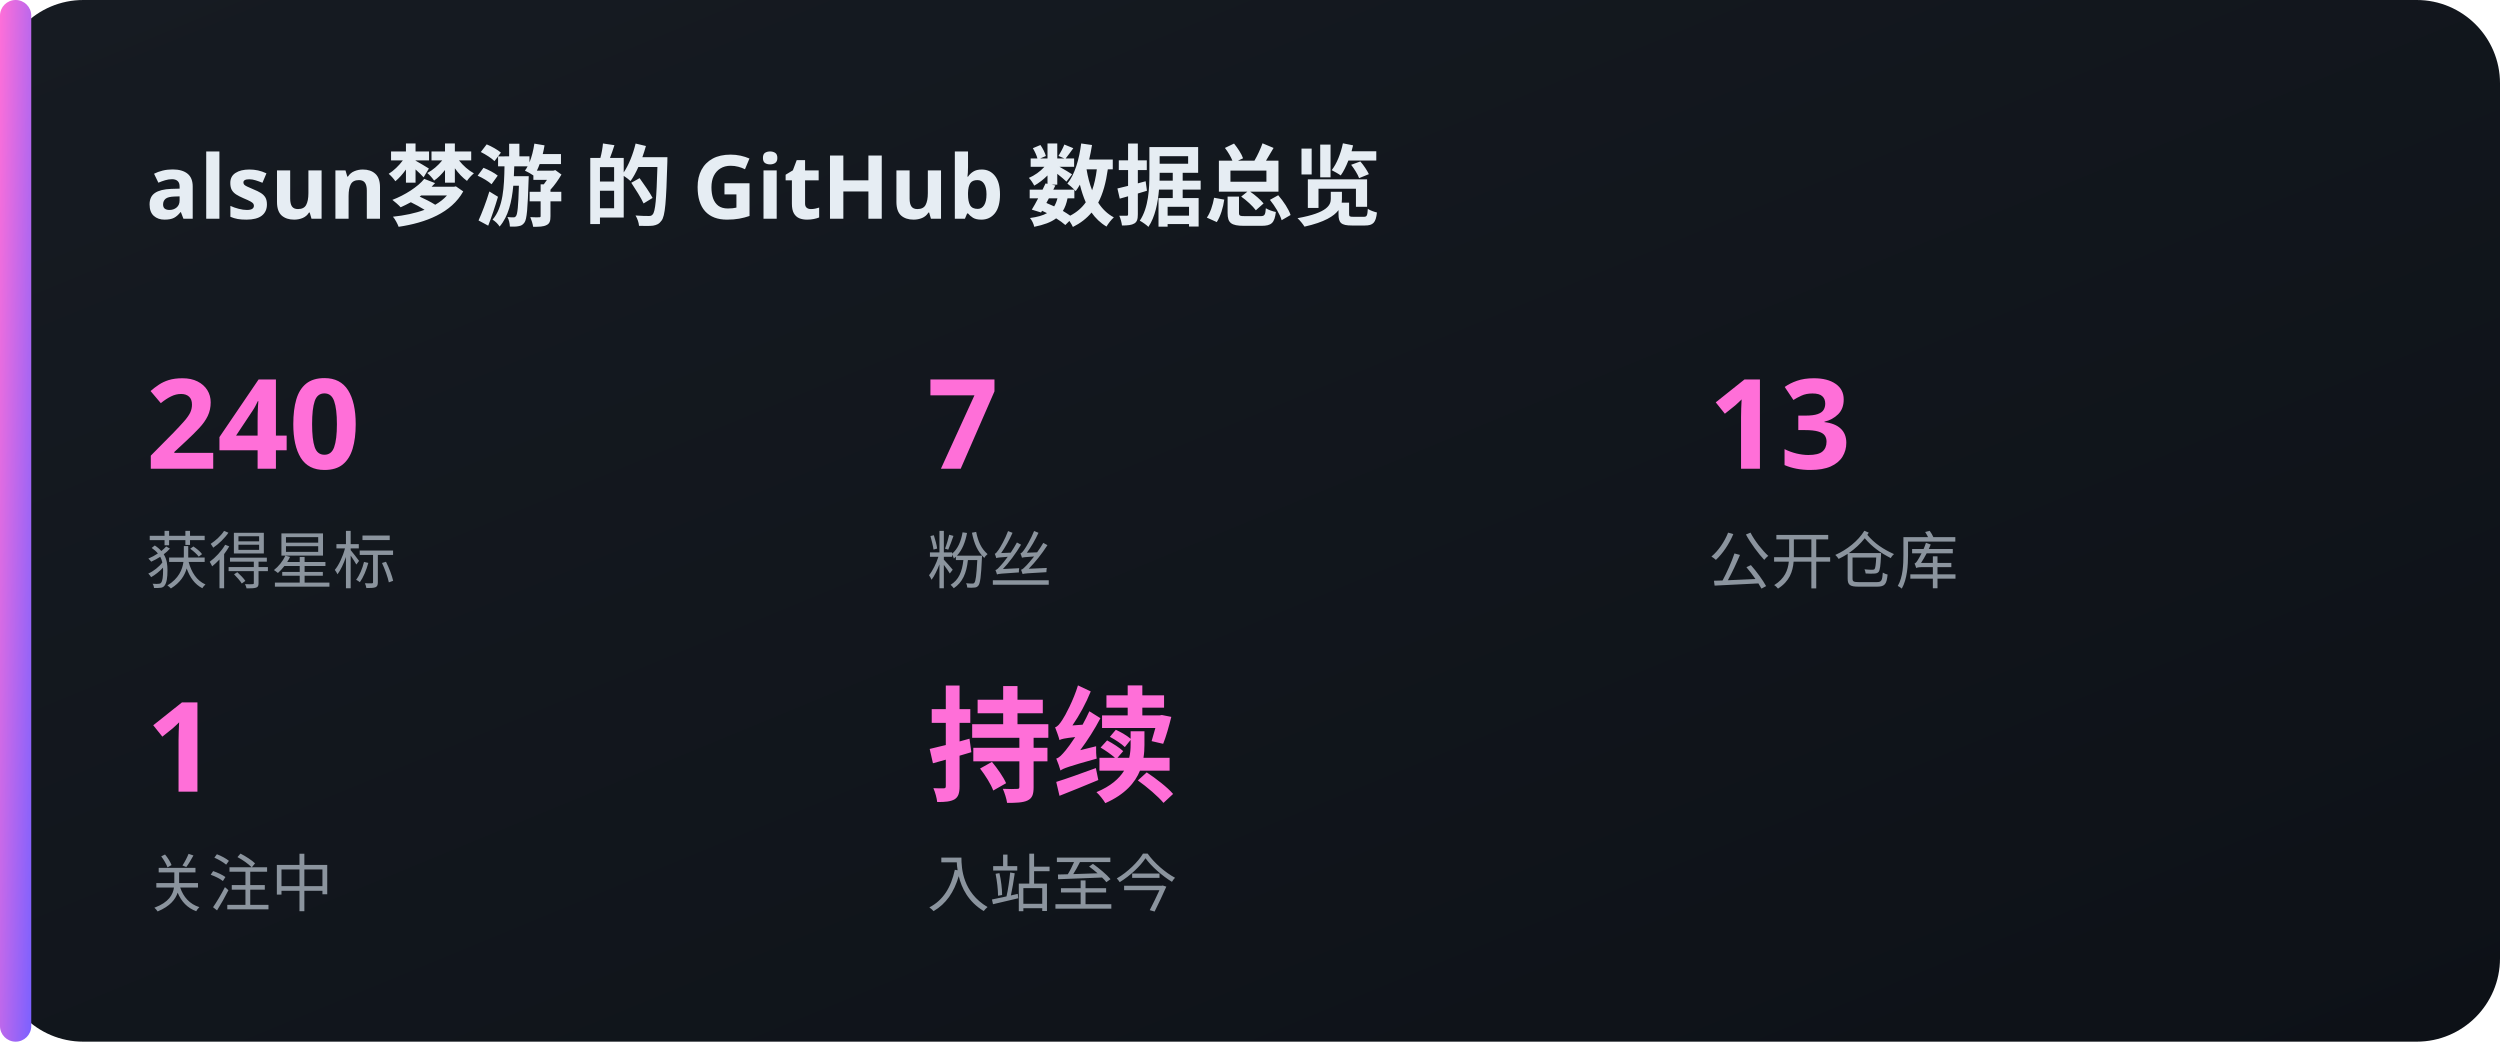
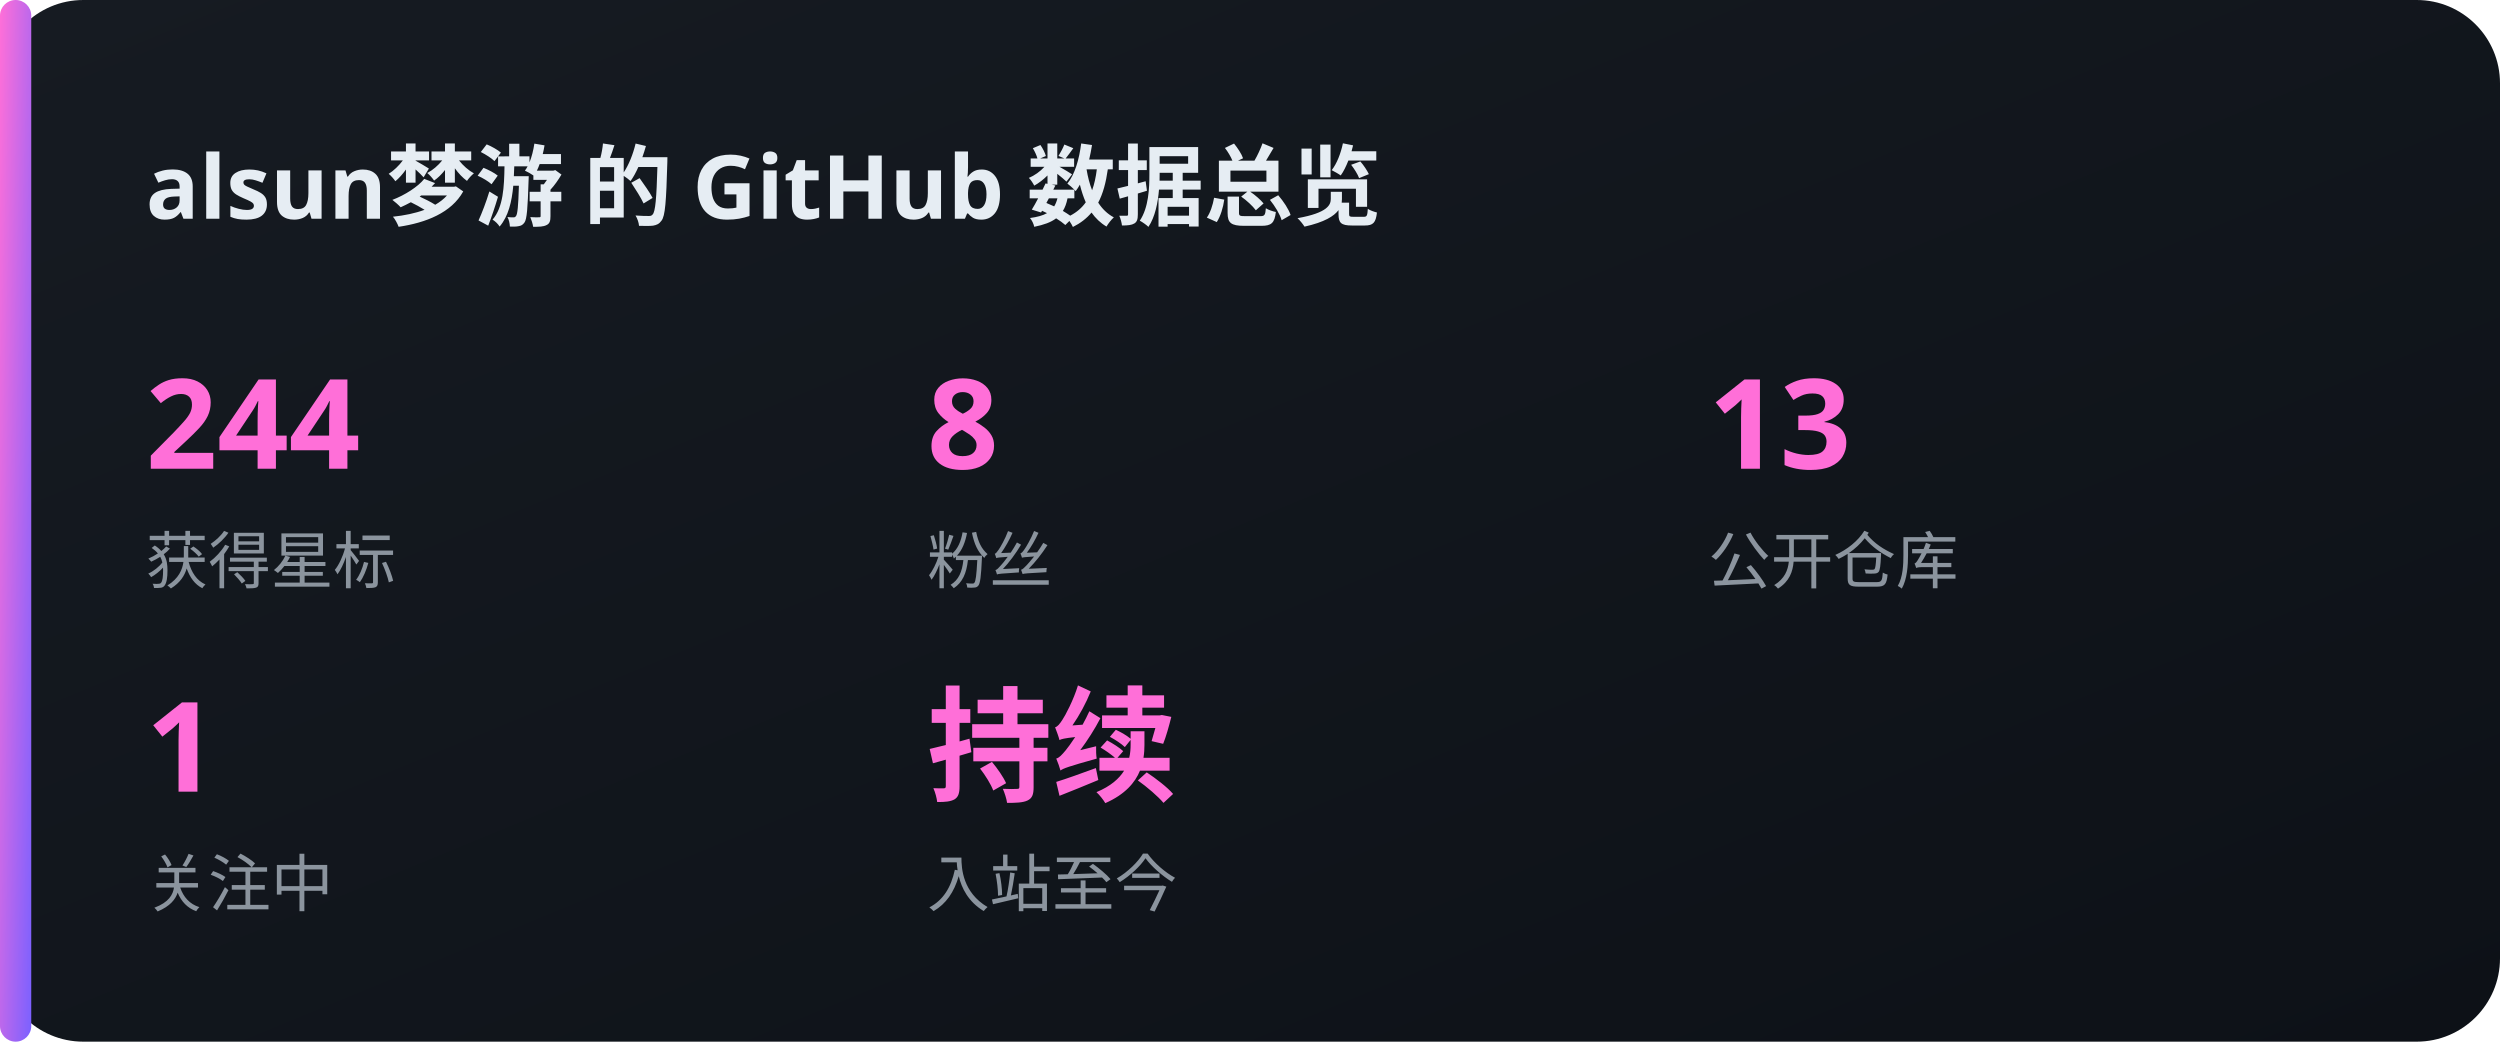
<svg xmlns="http://www.w3.org/2000/svg" width="480" height="200" viewBox="0 0 480 200">
  <defs>
    <linearGradient id="bg" x1="0" y1="0" x2="1" y2="1">
      <stop offset="0" stop-color="#161b22" />
      <stop offset="1" stop-color="#0d1117" />
    </linearGradient>
    <linearGradient id="acc" x1="0" y1="0" x2="1" y2="1">
      <stop offset="0" stop-color="#FF6FD8" />
      <stop offset="1" stop-color="#7B61FF" />
    </linearGradient>
  </defs>
  <rect x="0" y="0" width="480" height="200" rx="16" fill="url(#bg)" />
  <rect x="0" y="0" width="6" height="200" rx="3" fill="url(#acc)" />
  <text x="28" y="42" font-family="'Noto Sans SC','PingFang SC','Microsoft YaHei',sans-serif" font-size="17" fill="#e6edf3" text-anchor="start" font-weight="700">alsun梦游 的 GitHub 数据总览</text>
-   <text x="28" y="90" font-family="'Noto Sans SC','PingFang SC','Microsoft YaHei',sans-serif" font-size="24" fill="#FF6FD8" text-anchor="start" font-weight="700">240</text>
+   <text x="28" y="90" font-family="'Noto Sans SC','PingFang SC','Microsoft YaHei',sans-serif" font-size="24" fill="#FF6FD8" text-anchor="start" font-weight="700">244</text>
  <text x="28" y="112" font-family="'Noto Sans SC','PingFang SC','Microsoft YaHei',sans-serif" font-size="12" fill="#8b949e" text-anchor="start" font-weight="400">获得星标</text>
-   <text x="178" y="90" font-family="'Noto Sans SC','PingFang SC','Microsoft YaHei',sans-serif" font-size="24" fill="#FF6FD8" text-anchor="start" font-weight="700">7</text>
+   <text x="178" y="90" font-family="'Noto Sans SC','PingFang SC','Microsoft YaHei',sans-serif" font-size="24" fill="#FF6FD8" text-anchor="start" font-weight="700">8</text>
  <text x="178" y="112" font-family="'Noto Sans SC','PingFang SC','Microsoft YaHei',sans-serif" font-size="12" fill="#8b949e" text-anchor="start" font-weight="400">粉丝</text>
  <text x="328" y="90" font-family="'Noto Sans SC','PingFang SC','Microsoft YaHei',sans-serif" font-size="24" fill="#FF6FD8" text-anchor="start" font-weight="700">13</text>
  <text x="328" y="112" font-family="'Noto Sans SC','PingFang SC','Microsoft YaHei',sans-serif" font-size="12" fill="#8b949e" text-anchor="start" font-weight="400">公开仓库</text>
  <text x="28" y="152" font-family="'Noto Sans SC','PingFang SC','Microsoft YaHei',sans-serif" font-size="24" fill="#FF6FD8" text-anchor="start" font-weight="700">1</text>
  <text x="28" y="174" font-family="'Noto Sans SC','PingFang SC','Microsoft YaHei',sans-serif" font-size="12" fill="#8b949e" text-anchor="start" font-weight="400">关注中</text>
  <text x="178" y="152" font-family="'Noto Sans SC','PingFang SC','Microsoft YaHei',sans-serif" font-size="24" fill="#FF6FD8" text-anchor="start" font-weight="700">持续</text>
  <text x="178" y="174" font-family="'Noto Sans SC','PingFang SC','Microsoft YaHei',sans-serif" font-size="12" fill="#8b949e" text-anchor="start" font-weight="400">入站至今</text>
</svg>
